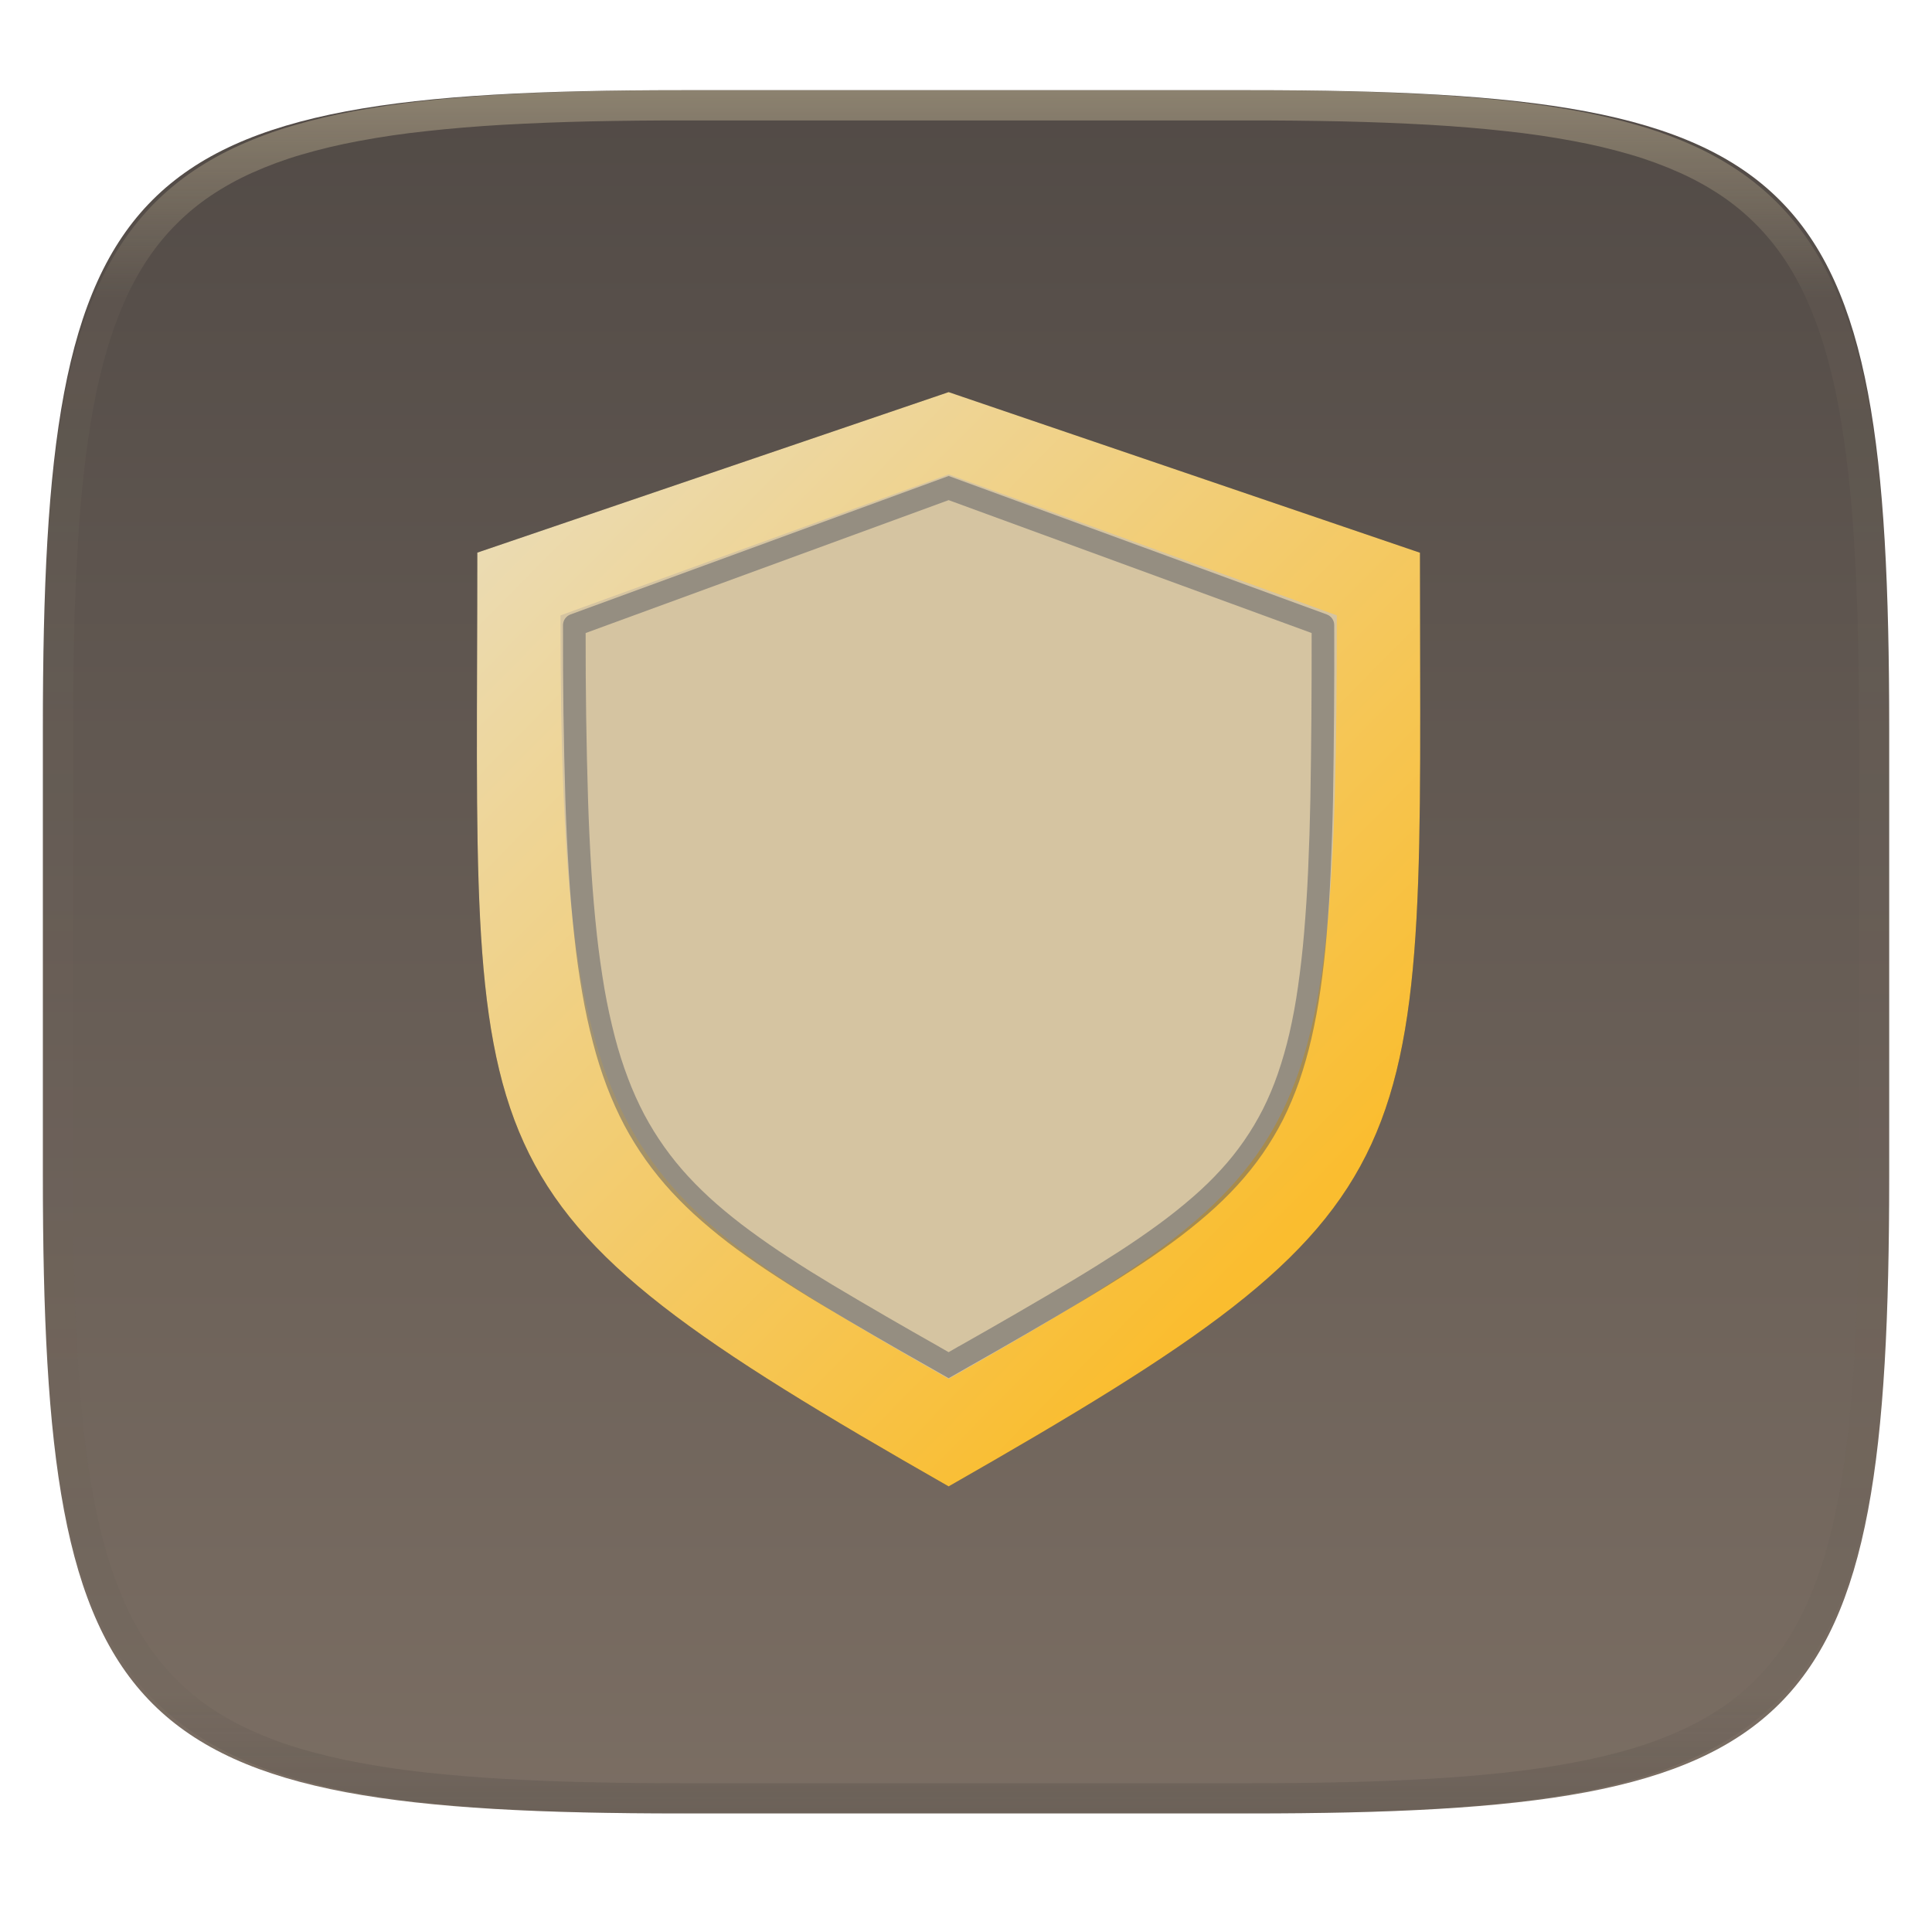
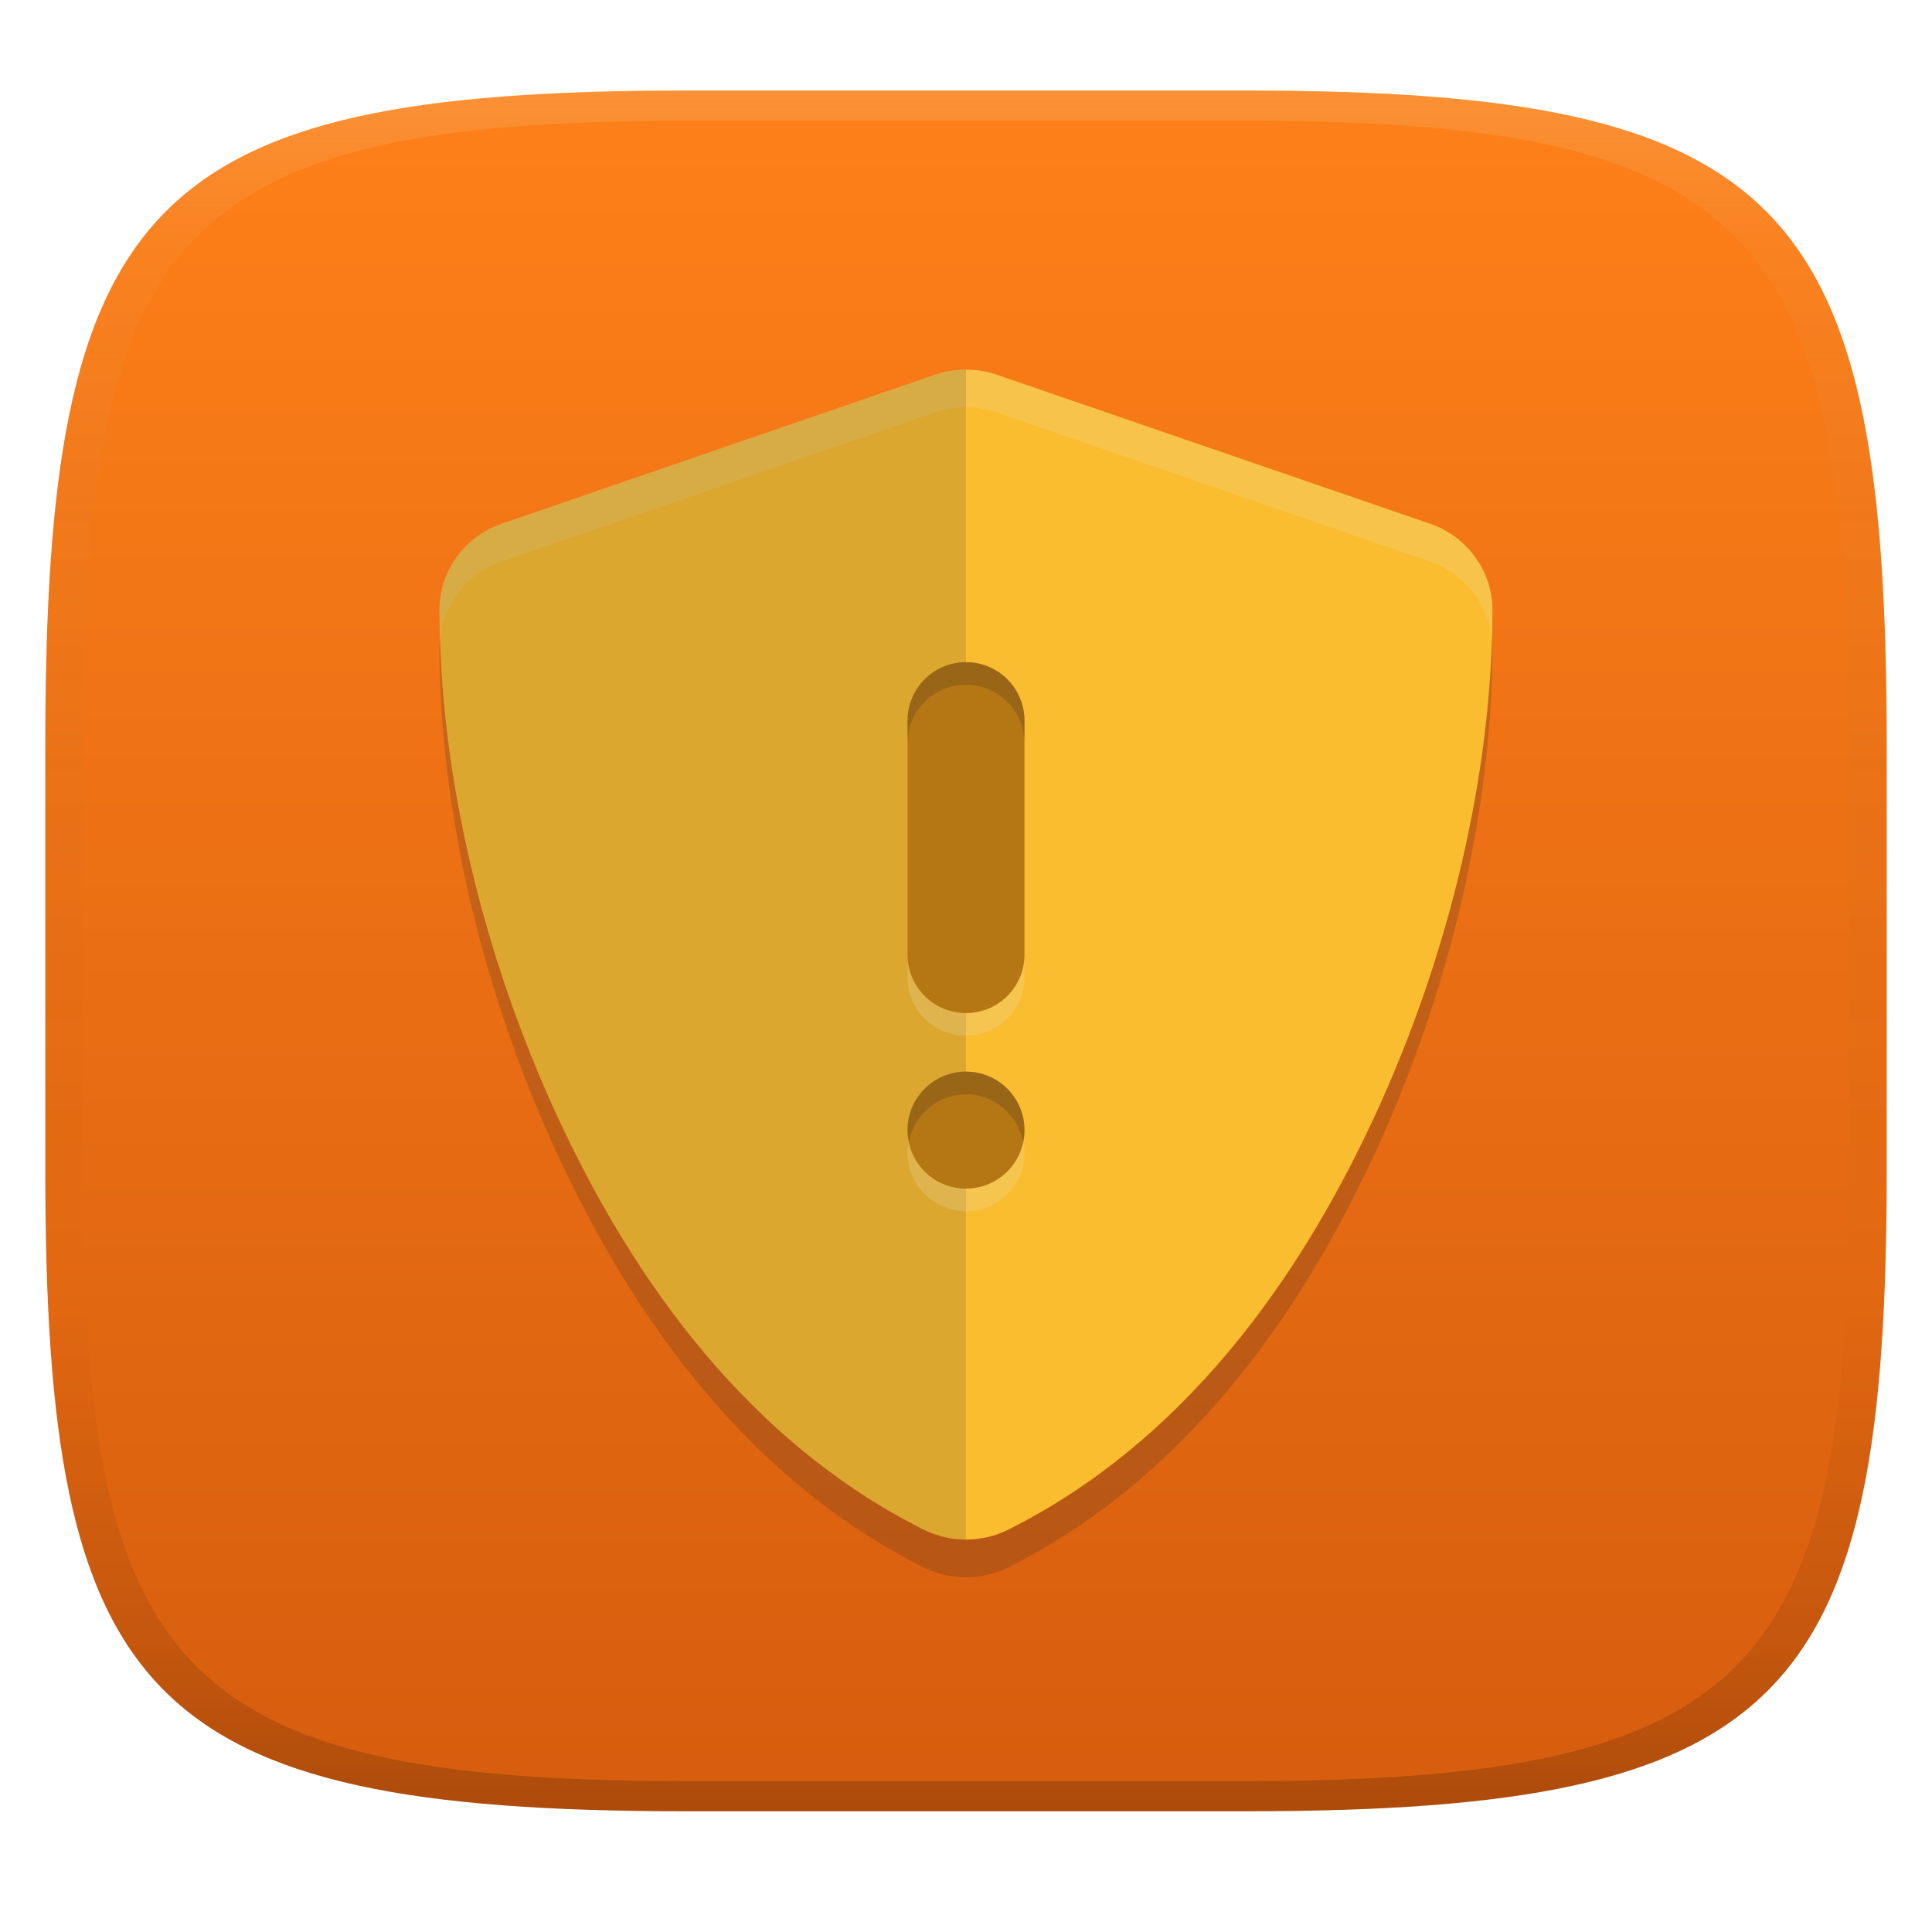
- <svg xmlns="http://www.w3.org/2000/svg" style="isolation:isolate" width="256" height="256" viewBox="0 0 256 256">
-   <g filter="url(#0zUBpwufK8Xij4wVRYh5IQC5NAKaqpvv)">
-     <linearGradient id="_lgradient_363" x1=".5" x2=".5" y1="-.036" y2="1.036" gradientTransform="matrix(244.648,0,0,228.338,5.68,11.95)" gradientUnits="userSpaceOnUse">
-       <stop offset="0%" style="stop-color:#504945" />
-       <stop offset="98.696%" style="stop-color:#7c6f64" />
+ <svg xmlns="http://www.w3.org/2000/svg" width="256" height="256" version="1.1">
+   <defs>
+     <linearGradient id="linearGradient31" x1=".5" x2=".5" y2="1" gradientTransform="matrix(244,0,0,228,5.986,12)" gradientUnits="userSpaceOnUse">
+       <stop stop-color="#ebdbb2" stop-opacity=".2" offset="0" />
+       <stop stop-color="#ebdbb2" stop-opacity=".05" offset=".1" />
+       <stop stop-opacity="0" offset=".704" />
+       <stop stop-opacity=".1" offset=".897" />
+       <stop stop-opacity=".2" offset="1" />
    </linearGradient>
-     <path fill="url(#_lgradient_363)" d="M 165.689 11.95 C 239.745 11.95 250.328 22.507 250.328 96.494 L 250.328 155.745 C 250.328 229.731 239.745 240.288 165.689 240.288 L 90.319 240.288 C 16.264 240.288 5.68 229.731 5.68 155.745 L 5.68 96.494 C 5.68 22.507 16.264 11.95 90.319 11.95 L 165.689 11.95 L 165.689 11.95 Z" />
-   </g>
-   <g opacity=".3" filter="url(#OsM6ed7CwbYSnzoT2Jr25ty4carQikN7)">
-     <path d="M 63.247 73.224 L 125.7 51.957 L 188.152 73.238 C 188.152 154.959 191.826 159.212 125.7 196.957 C 58.888 158.821 63.247 154.945 63.247 73.224 L 63.247 73.224 Z" />
-   </g>
-   <linearGradient id="_lgradient_364" x1=".737" x2=".062" y1=".874" y2=".093" gradientTransform="matrix(124.9998,0,0,145,63.18893,51.957)" gradientUnits="userSpaceOnUse">
-     <stop offset="0%" style="stop-color:#fabd2f" />
-     <stop offset="100%" style="stop-color:#ebdbb2" />
-   </linearGradient>
-   <path fill="url(#_lgradient_364)" d="M 63.247 73.224 L 125.7 51.957 L 188.152 73.238 C 188.152 154.959 191.826 159.212 125.7 196.957 C 58.888 158.821 63.247 154.945 63.247 73.224 L 63.247 73.224 Z" />
-   <path fill="#d5c4a1" d="M 74.268 81.544 L 125.7 62.854 L 177.131 81.535 C 177.131 152.359 173.422 155.469 125.7 182.71 C 81.615 157.546 74.268 152.368 74.268 81.544 L 74.268 81.544 Z" />
-   <g opacity=".5">
-     <path fill="#555761" fill-rule="evenodd" d="M 75.59 81.42 L 125.7 63.07 L 175.81 81.42 C 176.4 81.64 176.79 82.2 176.79 82.82 C 176.82 90.54 176.76 98.26 176.63 105.98 C 176.57 109.16 176.46 112.34 176.32 115.51 C 176.2 118.3 176.02 121.08 175.79 123.86 C 175.59 126.31 175.31 128.75 174.96 131.18 C 174.66 133.33 174.26 135.48 173.77 137.6 C 173.33 139.52 172.79 141.42 172.15 143.28 C 171.546 145.006 170.835 146.693 170.02 148.33 C 168.42 151.48 166.39 154.4 164 157.01 C 162.755 158.372 161.433 159.66 160.04 160.87 C 158.54 162.17 156.98 163.42 155.38 164.59 C 153.61 165.89 151.8 167.13 149.96 168.32 C 147.904 169.651 145.823 170.945 143.72 172.2 C 138.694 175.191 133.633 178.125 128.54 181 L 125.7 182.62 L 123.02 181.09 C 118.25 178.4 113.51 175.65 108.8 172.84 C 106.79 171.64 104.8 170.39 102.84 169.11 C 101.05 167.95 99.3 166.74 97.58 165.48 C 95.99 164.31 94.46 163.08 92.98 161.79 C 91.58 160.57 90.25 159.28 88.99 157.92 C 86.541 155.268 84.441 152.314 82.74 149.13 C 81.86 147.46 81.09 145.74 80.42 143.98 C 79.7 142.08 79.09 140.15 78.58 138.18 C 78.01 136.02 77.54 133.83 77.16 131.63 C 76.73 129.16 76.38 126.68 76.11 124.18 C 75.8 121.37 75.56 118.54 75.38 115.71 C 75.18 112.51 75.02 109.3 74.92 106.08 C 74.68 98.33 74.58 90.58 74.6 82.82 C 74.61 82.2 75 81.64 75.59 81.42 L 75.59 81.42 Z M 77.6 83.88 L 125.7 66.27 L 173.8 83.88 C 173.81 91.23 173.76 98.58 173.63 105.93 C 173.57 109.08 173.47 112.23 173.33 115.38 C 173.21 118.13 173.03 120.87 172.8 123.61 C 172.6 126 172.33 128.38 171.99 130.75 C 171.7 132.83 171.32 134.89 170.85 136.94 C 170.43 138.75 169.92 140.54 169.31 142.3 C 168.758 143.902 168.099 145.465 167.34 146.98 C 165.86 149.89 164 152.58 161.79 154.98 C 160.623 156.259 159.38 157.468 158.07 158.6 C 156.629 159.851 155.138 161.042 153.6 162.17 C 151.878 163.43 150.121 164.641 148.33 165.8 C 146.3 167.11 144.25 168.39 142.18 169.63 C 137.18 172.61 132.13 175.53 127.06 178.39 L 127.05 178.39 L 125.7 179.17 L 124.51 178.49 L 124.5 178.48 C 119.75 175.8 115.02 173.06 110.34 170.27 C 108.36 169.08 106.4 167.86 104.47 166.6 C 102.73 165.47 101.03 164.29 99.36 163.06 C 97.842 161.945 96.371 160.767 94.95 159.53 C 93.634 158.38 92.378 157.162 91.19 155.88 C 88.92 153.42 86.97 150.68 85.39 147.72 C 84.571 146.167 83.849 144.563 83.23 142.92 C 82.548 141.123 81.963 139.29 81.48 137.43 C 80.94 135.34 80.48 133.24 80.11 131.12 C 79.7 128.71 79.36 126.29 79.09 123.86 C 78.79 121.09 78.55 118.31 78.37 115.52 C 78.17 112.35 78.02 109.17 77.92 105.99 C 77.69 98.62 77.59 91.25 77.6 83.88 Z" />
-   </g>
-   <g opacity=".4">
-     <linearGradient id="_lgradient_365" x1=".517" x2=".517" y1="0" y2="1" gradientTransform="matrix(244.65,0,0,228.34,5.68,11.95)" gradientUnits="userSpaceOnUse">
-       <stop offset="0%" style="stop-color:#ebdbb2" />
-       <stop offset="12.5%" stop-opacity=".098" style="stop-color:#ebdbb2" />
-       <stop offset="92.5%" stop-opacity=".098" style="stop-color:#282828" />
-       <stop offset="100%" stop-opacity=".498" style="stop-color:#282828" />
+     <linearGradient id="linearGradient6" x1="140" x2="140" y1="12" y2="240" gradientUnits="userSpaceOnUse">
+       <stop stop-color="#fe8019" offset="0" />
+       <stop stop-color="#d65d0e" offset="1" />
    </linearGradient>
-     <path fill="url(#_lgradient_365)" fill-rule="evenodd" d="M 165.068 11.951 C 169.396 11.941 173.724 11.991 178.052 12.089 C 181.927 12.167 185.803 12.315 189.678 12.541 C 193.131 12.737 196.583 13.022 200.026 13.395 C 203.085 13.73 206.144 14.181 209.174 14.741 C 211.889 15.243 214.574 15.881 217.22 16.657 C 219.62 17.355 221.971 18.219 224.243 19.241 C 226.358 20.184 228.384 21.304 230.302 22.591 C 232.142 23.829 233.863 25.244 235.437 26.806 C 237.001 28.378 238.417 30.088 239.656 31.925 C 240.945 33.841 242.066 35.865 243.02 37.967 C 244.043 40.247 244.909 42.585 245.617 44.972 C 246.394 47.615 247.034 50.297 247.535 53.009 C 248.096 56.035 248.548 59.081 248.883 62.136 C 249.257 65.575 249.542 69.014 249.739 72.462 C 249.965 76.323 250.112 80.194 250.201 84.055 C 250.289 88.378 250.339 92.701 250.329 97.014 L 250.329 155.226 C 250.339 159.549 250.289 163.862 250.201 168.185 C 250.112 172.056 249.965 175.917 249.739 179.778 C 249.542 183.226 249.257 186.675 248.883 190.104 C 248.548 193.159 248.096 196.215 247.535 199.241 C 247.034 201.943 246.394 204.625 245.617 207.268 C 244.909 209.655 244.043 212.003 243.02 214.273 C 242.066 216.385 240.945 218.399 239.656 220.315 C 238.417 222.152 237.001 223.872 235.437 225.434 C 233.863 226.996 232.142 228.411 230.302 229.649 C 228.384 230.936 226.358 232.056 224.243 232.999 C 221.971 234.021 219.62 234.885 217.22 235.593 C 214.574 236.369 211.889 237.007 209.174 237.499 C 206.144 238.068 203.085 238.51 200.026 238.845 C 196.583 239.218 193.131 239.503 189.678 239.699 C 185.803 239.925 181.927 240.073 178.052 240.161 C 173.724 240.249 169.396 240.299 165.068 240.289 L 90.942 240.289 C 86.614 240.299 82.286 240.249 77.958 240.161 C 74.083 240.073 70.207 239.925 66.332 239.699 C 62.879 239.503 59.427 239.218 55.984 238.845 C 52.925 238.51 49.866 238.068 46.836 237.499 C 44.121 237.007 41.436 236.369 38.79 235.593 C 36.39 234.885 34.039 234.021 31.767 232.999 C 29.652 232.056 27.626 230.936 25.708 229.649 C 23.868 228.411 22.147 226.996 20.573 225.434 C 19.009 223.872 17.593 222.152 16.354 220.315 C 15.065 218.399 13.944 216.385 12.99 214.273 C 11.967 212.003 11.101 209.655 10.393 207.268 C 9.616 204.625 8.976 201.943 8.475 199.241 C 7.914 196.215 7.462 193.159 7.127 190.104 C 6.753 186.675 6.468 183.226 6.271 179.778 C 6.045 175.917 5.898 172.056 5.809 168.185 C 5.721 163.862 5.671 159.549 5.681 155.226 L 5.681 97.014 C 5.671 92.701 5.721 88.378 5.809 84.055 C 5.898 80.194 6.045 76.323 6.271 72.462 C 6.468 69.014 6.753 65.575 7.127 62.136 C 7.462 59.081 7.914 56.035 8.475 53.009 C 8.976 50.297 9.616 47.615 10.393 44.972 C 11.101 42.585 11.967 40.247 12.99 37.967 C 13.944 35.865 15.065 33.841 16.354 31.925 C 17.593 30.088 19.009 28.378 20.573 26.806 C 22.147 25.244 23.868 23.829 25.708 22.591 C 27.626 21.304 29.652 20.184 31.767 19.241 C 34.039 18.219 36.39 17.355 38.79 16.657 C 41.436 15.881 44.121 15.243 46.836 14.741 C 49.866 14.181 52.925 13.73 55.984 13.395 C 59.427 13.022 62.879 12.737 66.332 12.541 C 70.207 12.315 74.083 12.167 77.958 12.089 C 82.286 11.991 86.614 11.941 90.942 11.951 L 165.068 11.951 Z M 165.078 15.96 C 169.376 15.95 173.675 15.999 177.973 16.087 C 181.8 16.176 185.626 16.323 189.452 16.539 C 192.836 16.736 196.219 17.011 199.583 17.384 C 202.554 17.699 205.515 18.131 208.446 18.681 C 211.023 19.153 213.58 19.762 216.099 20.499 C 218.322 21.147 220.495 21.953 222.6 22.896 C 224.509 23.751 226.338 24.763 228.069 25.922 C 229.692 27.013 231.207 28.26 232.594 29.646 C 233.981 31.031 235.23 32.544 236.332 34.165 C 237.492 35.894 238.506 37.712 239.361 39.608 C 240.306 41.72 241.112 43.892 241.761 46.102 C 242.509 48.617 243.109 51.162 243.591 53.736 C 244.132 56.664 244.565 59.611 244.889 62.578 C 245.263 65.938 245.539 69.308 245.735 72.688 C 245.952 76.51 246.109 80.322 246.188 84.144 C 246.276 88.437 246.325 92.721 246.325 97.014 C 246.325 97.014 246.325 97.014 246.325 97.014 L 246.325 155.226 C 246.325 155.226 246.325 155.226 246.325 155.226 C 246.325 159.519 246.276 163.803 246.188 168.096 C 246.109 171.918 245.952 175.74 245.735 179.552 C 245.539 182.932 245.263 186.302 244.889 189.672 C 244.565 192.629 244.132 195.576 243.591 198.504 C 243.109 201.078 242.509 203.623 241.761 206.138 C 241.112 208.358 240.306 210.52 239.361 212.632 C 238.506 214.528 237.492 216.356 236.332 218.075 C 235.23 219.706 233.981 221.219 232.594 222.604 C 231.207 223.98 229.692 225.227 228.069 226.318 C 226.338 227.477 224.509 228.489 222.6 229.344 C 220.495 230.297 218.322 231.093 216.099 231.741 C 213.58 232.478 211.023 233.087 208.446 233.559 C 205.515 234.109 202.554 234.541 199.583 234.865 C 196.219 235.229 192.836 235.514 189.452 235.701 C 185.626 235.917 181.8 236.074 177.973 236.153 C 173.675 236.251 169.376 236.29 165.078 236.29 C 165.078 236.29 165.078 236.29 165.068 236.29 L 90.942 236.29 C 90.932 236.29 90.932 236.29 90.932 236.29 C 86.634 236.29 82.335 236.251 78.037 236.153 C 74.21 236.074 70.384 235.917 66.558 235.701 C 63.174 235.514 59.791 235.229 56.427 234.865 C 53.456 234.541 50.495 234.109 47.564 233.559 C 44.987 233.087 42.43 232.478 39.911 231.741 C 37.688 231.093 35.515 230.297 33.41 229.344 C 31.501 228.489 29.672 227.477 27.941 226.318 C 26.318 225.227 24.803 223.98 23.416 222.604 C 22.029 221.219 20.78 219.706 19.678 218.075 C 18.518 216.356 17.504 214.528 16.649 212.632 C 15.704 210.52 14.898 208.358 14.249 206.138 C 13.501 203.623 12.901 201.078 12.419 198.504 C 11.878 195.576 11.445 192.629 11.121 189.672 C 10.747 186.302 10.472 182.932 10.275 179.552 C 10.058 175.74 9.901 171.918 9.822 168.096 C 9.734 163.803 9.685 159.519 9.685 155.226 C 9.685 155.226 9.685 155.226 9.685 155.226 L 9.685 97.014 C 9.685 97.014 9.685 97.014 9.685 97.014 C 9.685 92.721 9.734 88.437 9.822 84.144 C 9.901 80.322 10.058 76.51 10.275 72.688 C 10.472 69.308 10.747 65.938 11.121 62.578 C 11.445 59.611 11.878 56.664 12.419 53.736 C 12.901 51.162 13.501 48.617 14.249 46.102 C 14.898 43.892 15.704 41.72 16.649 39.608 C 17.504 37.712 18.518 35.894 19.678 34.165 C 20.78 32.544 22.029 31.031 23.416 29.646 C 24.803 28.26 26.318 27.013 27.941 25.922 C 29.672 24.763 31.501 23.751 33.41 22.896 C 35.515 21.953 37.688 21.147 39.911 20.499 C 42.43 19.762 44.987 19.153 47.564 18.681 C 50.495 18.131 53.456 17.699 56.427 17.384 C 59.791 17.011 63.174 16.736 66.558 16.539 C 70.384 16.323 74.21 16.176 78.037 16.087 C 82.335 15.999 86.634 15.95 90.932 15.96 C 90.932 15.96 90.932 15.96 90.942 15.96 L 165.068 15.96 C 165.078 15.96 165.078 15.96 165.078 15.96 Z" />
-   </g>
+   </defs>
+   <path d="m165 12c72 0 85 15 85 87v56c0 70-13 85-85 85h-74c-72 0-85-15-85-85v-56c0-72 13-87 85-87z" fill="url(#linearGradient6)" style="isolation:isolate" />
+   <path transform="matrix(.45078 0 0 .43959 59.023 42.296)" d="m153 26.586c-3.088 0-6.182 0.515-9.135 1.556l-127.3 44.888c-10.903 3.845-18.315 14.321-18.315 25.885 0 49.505 12.726 104.52 35.042 153.64 18.116 39.878 50.508 94.454 107.14 123.62 3.923 2.019 8.259 3.052 12.568 3.052 4.309 0 8.645-1.034 12.568-3.052 56.626-29.173 89.004-83.75 107.12-123.62a23.109 23.109 0 0 0 0.015 0c22.316-49.12 35.042-104.14 35.042-153.64 0-11.564-7.412-22.04-18.315-25.885a23.109 23.109 0 0 0-0.03 0l-127.27-44.888c-2.956-1.044-6.043-1.556-9.135-1.556z" fill="#282828" opacity=".2" />
+   <path transform="matrix(.45078 0 0 .43959 59.03 37.296)" d="m153 26.586c-3.088 0-6.182 0.515-9.135 1.556l-127.3 44.888c-10.903 3.845-18.315 14.321-18.315 25.885 0 49.505 12.726 104.52 35.042 153.64 18.116 39.878 50.508 94.454 107.14 123.62 3.923 2.019 8.259 3.052 12.568 3.052 4.309 0 8.645-1.034 12.568-3.052 56.626-29.173 89.004-83.75 107.12-123.62a23.109 23.109 0 0 0 0.015 0c22.316-49.12 35.042-104.14 35.042-153.64 0-11.564-7.412-22.04-18.315-25.885a23.109 23.109 0 0 0-0.03 0l-127.27-44.888c-2.956-1.044-6.043-1.556-9.135-1.556z" fill="#fabd2f" />
+   <path d="m127.99 48.983c-1.392 0-2.786 0.226-4.117 0.684l-57.385 19.732c-4.915 1.69-8.256 6.295-8.256 11.379 0 1.375 0.023 2.761 0.068 4.154 0.35-4.739 3.549-8.938 8.188-10.533l57.385-19.732c1.331-0.458 2.725-0.684 4.117-0.684 1.394 0 2.785 0.225 4.117 0.684l57.371 19.732a10.417 10.158 0 0 1 0.014 0c4.638 1.595 7.838 5.794 8.188 10.533 0.045-1.393 0.068-2.779 0.068-4.154 0-5.084-3.341-9.689-8.256-11.379a10.417 10.158 0 0 0-0.014 0l-57.371-19.732c-1.332-0.459-2.723-0.684-4.117-0.684z" fill="#ebdbb2" opacity=".2" stroke-width=".445" />
+   <path transform="matrix(3.8754 0 0 3.8754 34.99 33.481)" d="m24 4c-0.359 0-0.719 0.058-1.062 0.176l-14.807 5.092c-1.268 0.436-2.131 1.626-2.131 2.938 0 5.615 1.48 11.854 4.076 17.426 2.107 4.523 5.876 10.715 12.463 14.023 0.456 0.229 0.96 0.346 1.461 0.346z" fill="#282828" opacity=".15" />
+   <path d="m128 90.733a7.751 7.751 0 0 0-7.75 7.75v31.004a7.751 7.751 0 0 0 7.75 7.75 7.751 7.751 0 0 0 7.75-7.75v-31.004a7.751 7.751 0 0 0-7.75-7.75zm0 54.256a7.751 7.751 0 0 0-7.75 7.75 7.751 7.751 0 0 0 7.75 7.752 7.751 7.751 0 0 0 7.75-7.752 7.751 7.751 0 0 0-7.75-7.75z" fill="#ebdbb2" opacity=".25" stroke-linecap="round" stroke-linejoin="round" />
+   <path d="m128 87.737a7.751 7.751 0 0 0-7.75 7.75v31.004a7.751 7.751 0 0 0 7.75 7.75 7.751 7.751 0 0 0 7.75-7.75v-31.004a7.751 7.751 0 0 0-7.75-7.75zm0 54.256a7.751 7.751 0 0 0-7.75 7.75 7.751 7.751 0 0 0 7.75 7.752 7.751 7.751 0 0 0 7.75-7.752 7.751 7.751 0 0 0-7.75-7.75z" fill="#b57614" stroke-linecap="round" stroke-linejoin="round" />
+   <path d="m128 87.737a7.751 7.751 0 0 0-7.75 7.75v2.996a7.751 7.751 0 0 1 7.75-7.75 7.751 7.751 0 0 1 7.75 7.75v-2.996a7.751 7.751 0 0 0-7.75-7.75zm0 54.256a7.751 7.751 0 0 0-7.75 7.75 7.751 7.751 0 0 0 0.197 1.498 7.751 7.751 0 0 1 7.553-6.252 7.751 7.751 0 0 1 7.57 6.383 7.751 7.751 0 0 0 0.18-1.629 7.751 7.751 0 0 0-7.75-7.75z" fill="#282828" opacity=".2" stroke-linecap="round" stroke-linejoin="round" />
+   <path d="m91 12c-72 0-85 15-85 87v56c0 70 13 85 85 85h74c72 0 85-15 85-85v-56c0-72-13-87-85-87zm0 4h74c68 0 80 15 80 83v56c0 66-12 81-80 81h-74c-68 0-80-15-80-81v-56c0-68 12-83 80-83z" fill="url(#linearGradient31)" style="isolation:isolate" />
</svg>
